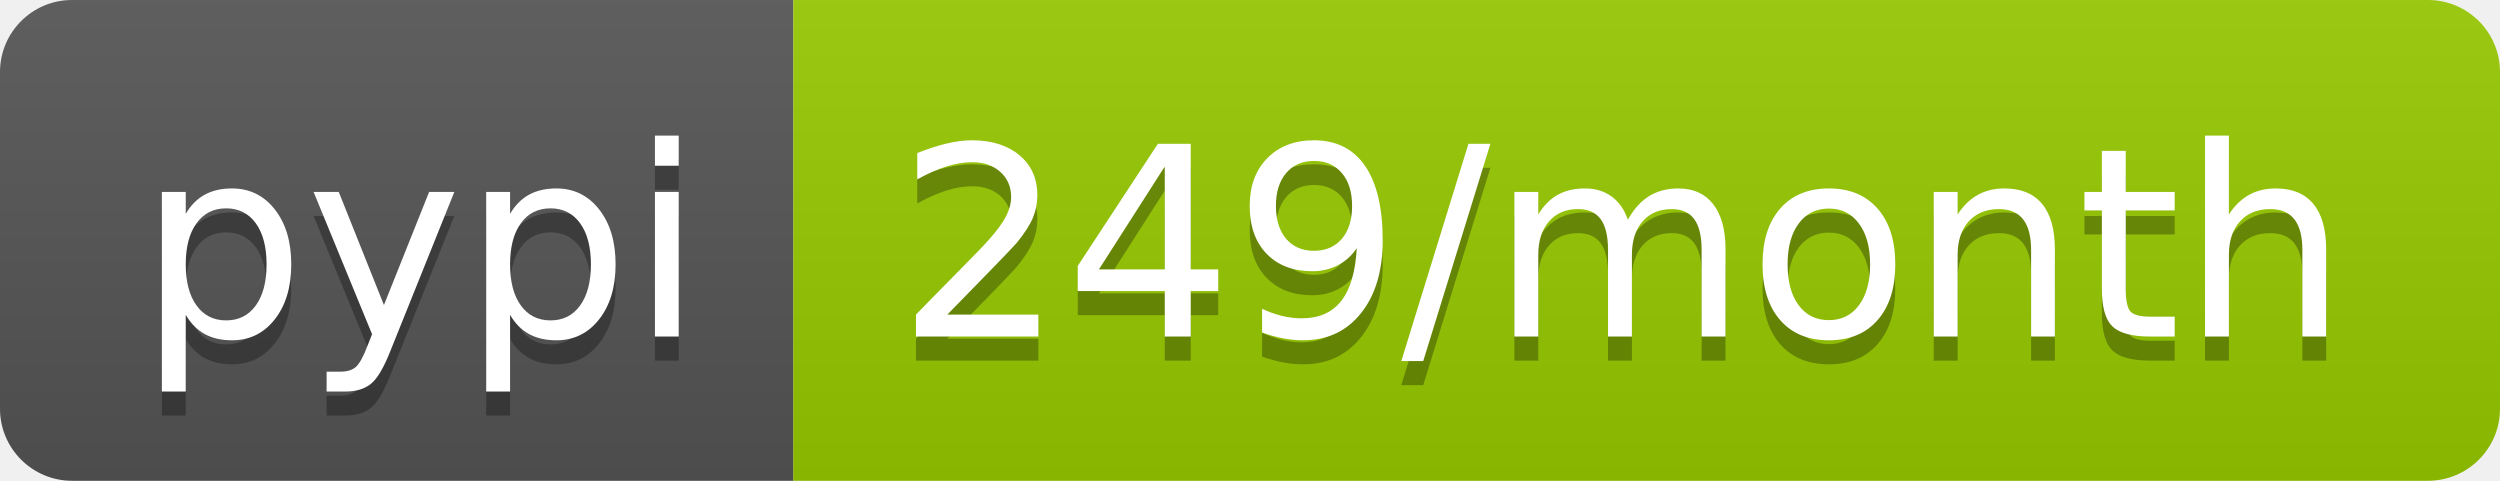
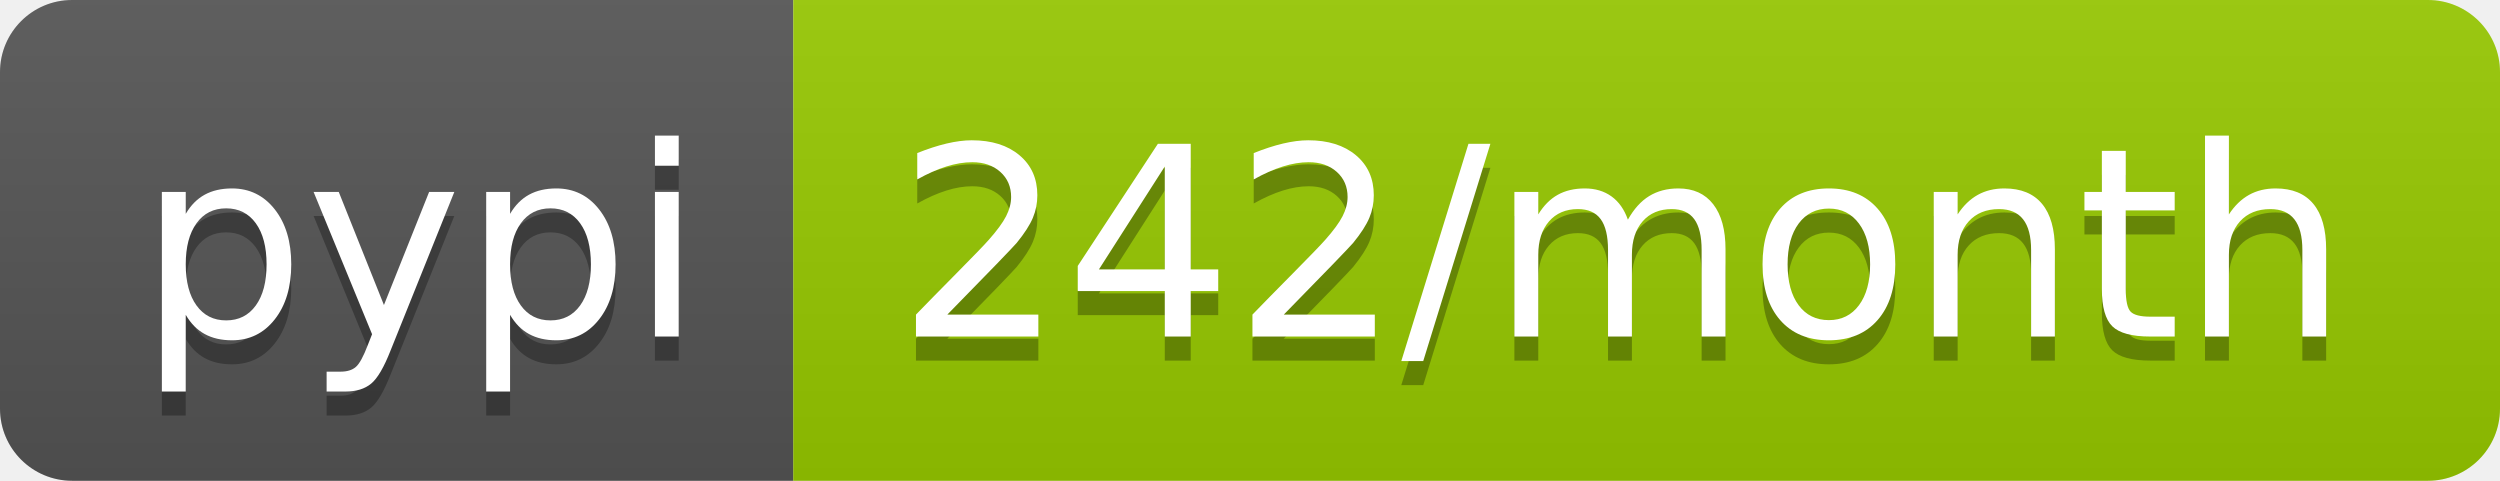
- <svg xmlns="http://www.w3.org/2000/svg" width="104" height="20" role="img" aria-label="pypi: 249/month">
+ <svg xmlns="http://www.w3.org/2000/svg" width="104" height="20" role="img" aria-label="pypi: 242/month">
  <linearGradient id="s" x2="0" y2="100%">
    <stop offset="0" stop-color="#bbb" stop-opacity=".1" />
    <stop offset="1" stop-opacity=".1" />
  </linearGradient>
  <clipPath id="r">
    <rect width="104" height="20" rx="3" fill="#fff" />
  </clipPath>
  <g clip-path="url(#r)">
    <rect width="33" height="20" fill="#555" />
    <rect x="33" width="71" height="20" fill="#97ca00" />
    <rect width="104" height="20" fill="url(#s)" />
  </g>
  <g fill="#fff" text-anchor="middle" font-family="Verdana,Geneva,DejaVu Sans,sans-serif" text-rendering="geometricPrecision" font-size="110">
    <text aria-hidden="true" x="175" y="150" fill="#010101" fill-opacity=".3" transform="scale(.1)" textLength="230">pypi</text>
    <text x="175" y="140" transform="scale(.1)" fill="#fff" textLength="230">pypi</text>
-     <text aria-hidden="true" x="675" y="150" fill="#010101" fill-opacity=".3" transform="scale(.1)" textLength="610">249/month</text>
-     <text x="675" y="140" transform="scale(.1)" fill="#fff" textLength="610">249/month</text>
+     <text aria-hidden="true" x="675" y="150" fill="#010101" fill-opacity=".3" transform="scale(.1)" textLength="610">242/month</text>
+     <text x="675" y="140" transform="scale(.1)" fill="#fff" textLength="610">242/month</text>
  </g>
</svg>
